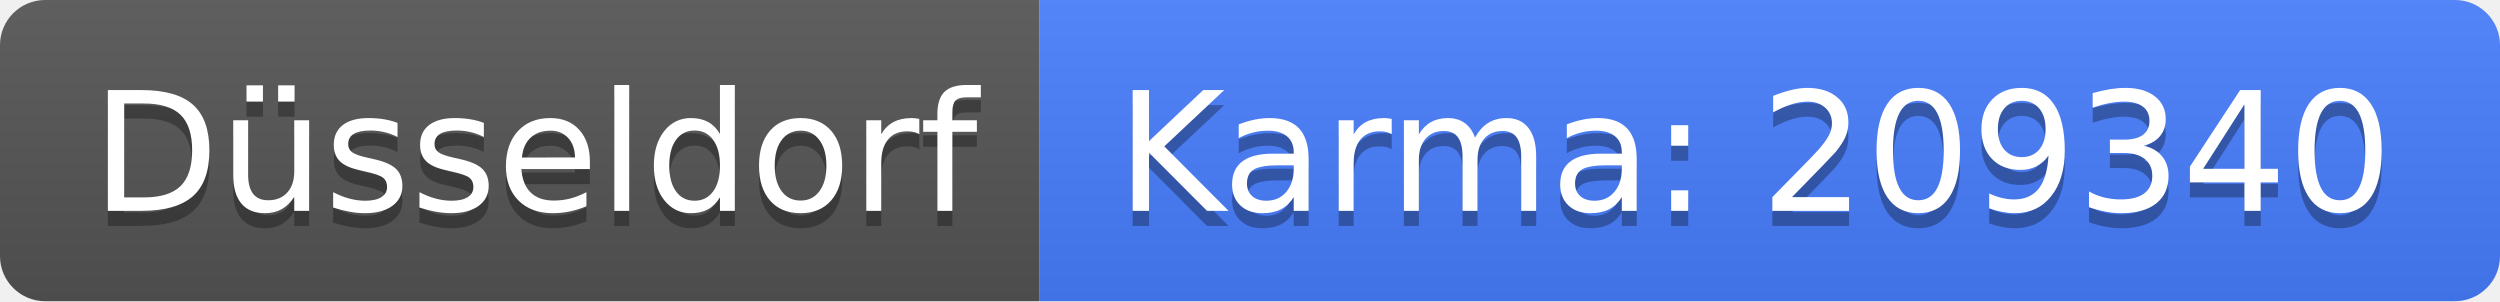
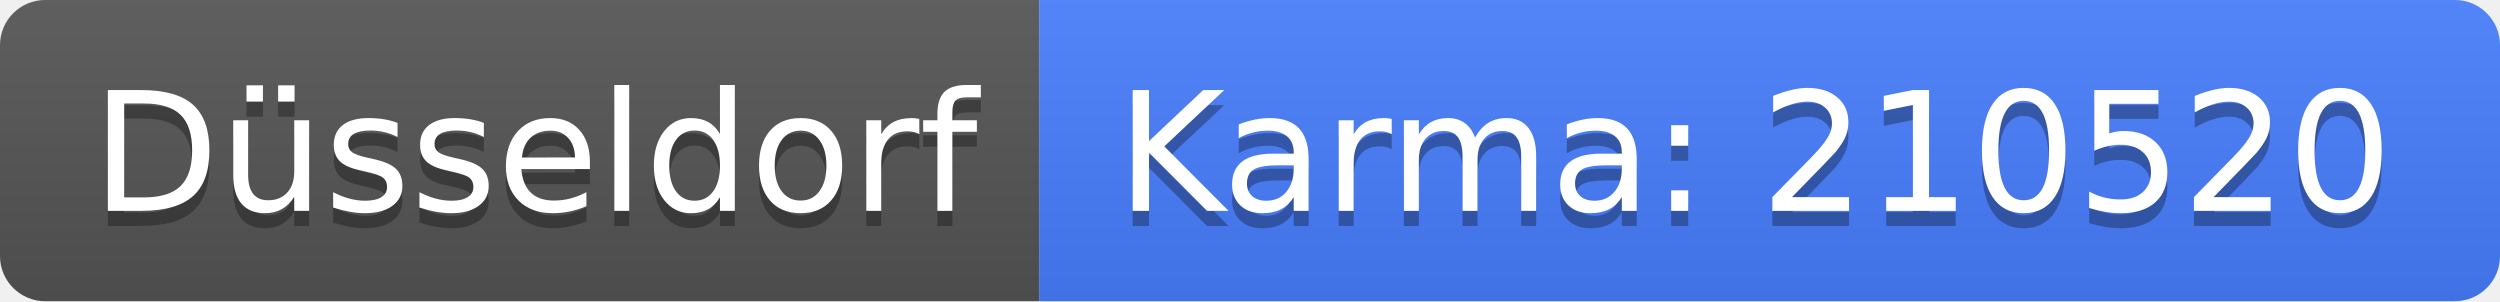
<svg xmlns="http://www.w3.org/2000/svg" width="166" height="20">
  <linearGradient id="b" x2="0" y2="100%">
    <stop offset="0" stop-color="#bbb" stop-opacity=".1" />
    <stop offset="1" stop-opacity=".1" />
  </linearGradient>
  <clipPath id="a">
    <rect width="166" height="20" rx="3" fill="#fff" />
  </clipPath>
  <g clip-path="url(#a)">
    <path fill="#555" d="M0 0h69v20H0z" />
    <path fill="#477eff" d="M69 0h97v20H69z" />
    <path fill="url(#b)" d="M0 0h166v20H0z" />
  </g>
  <g fill="#fff" text-anchor="middle" font-family="DejaVu Sans,Verdana,Geneva,sans-serif" font-size="110">
    <text x="355" y="150" fill="#010101" fill-opacity=".3" transform="scale(.1)" textLength="590">Düsseldorf</text>
    <text x="355" y="140" transform="scale(.1)" textLength="590">Düsseldorf</text>
-     <text x="1165" y="150" fill="#010101" fill-opacity=".3" transform="scale(.1)" textLength="870">Karma: 209340</text>
-     <text x="1165" y="140" transform="scale(.1)" textLength="870">Karma: 209340</text>
+     <text x="1165" y="150" fill="#010101" fill-opacity=".3" transform="scale(.1)" textLength="870">Karma: 210520</text>
+     <text x="1165" y="140" transform="scale(.1)" textLength="870">Karma: 210520</text>
  </g>
</svg>
